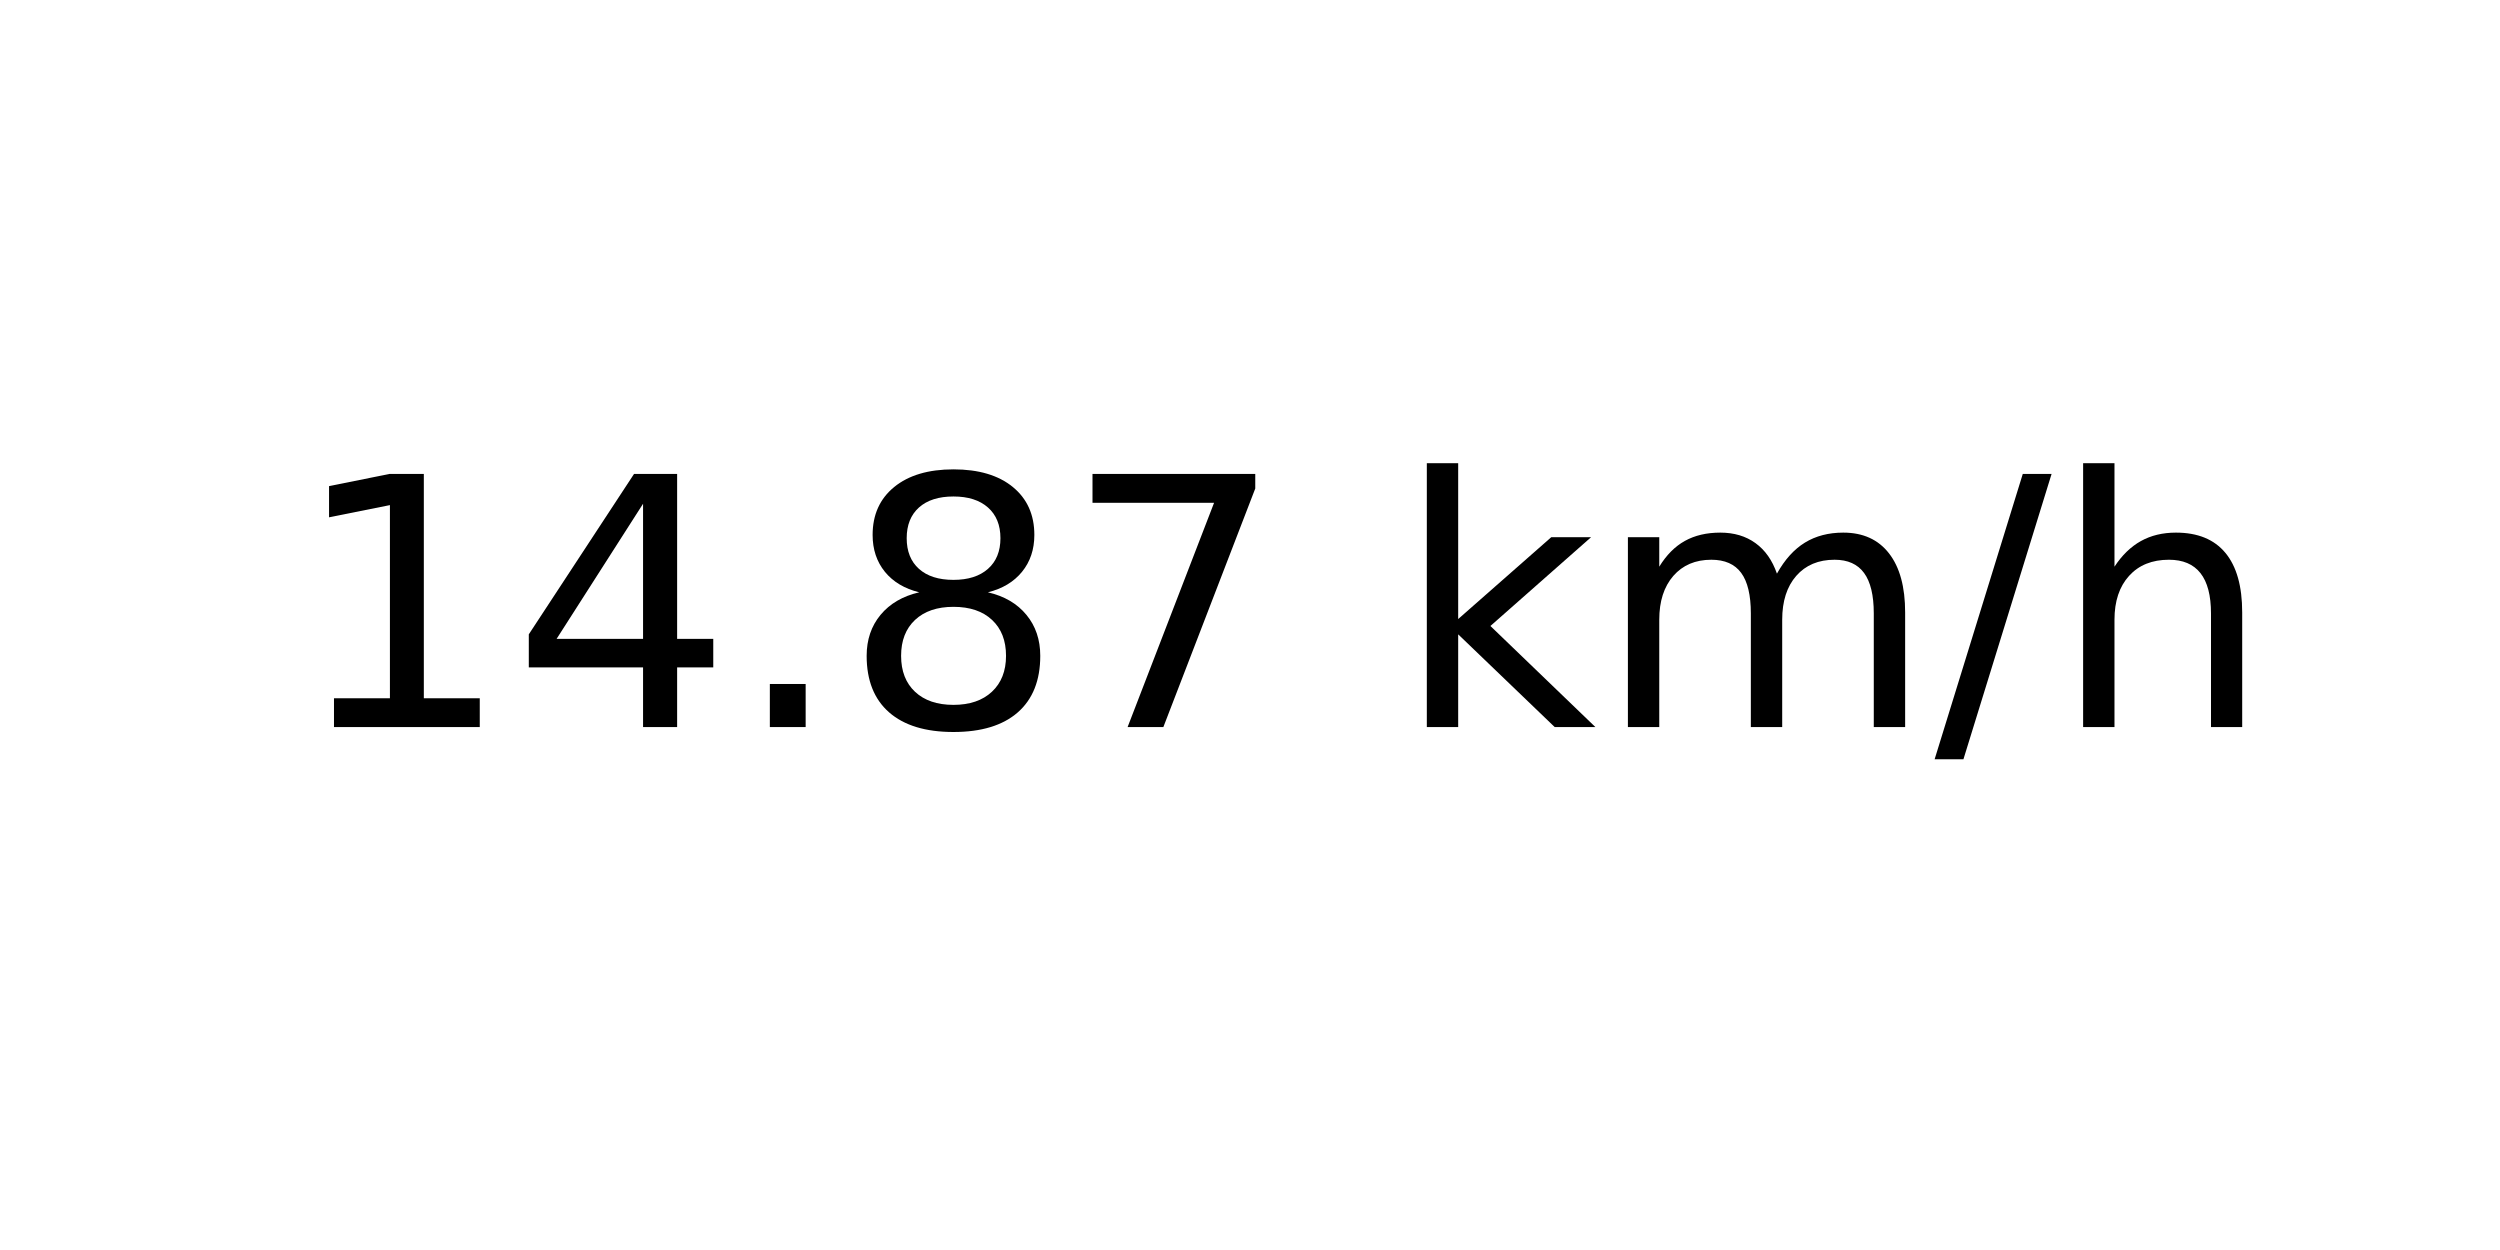
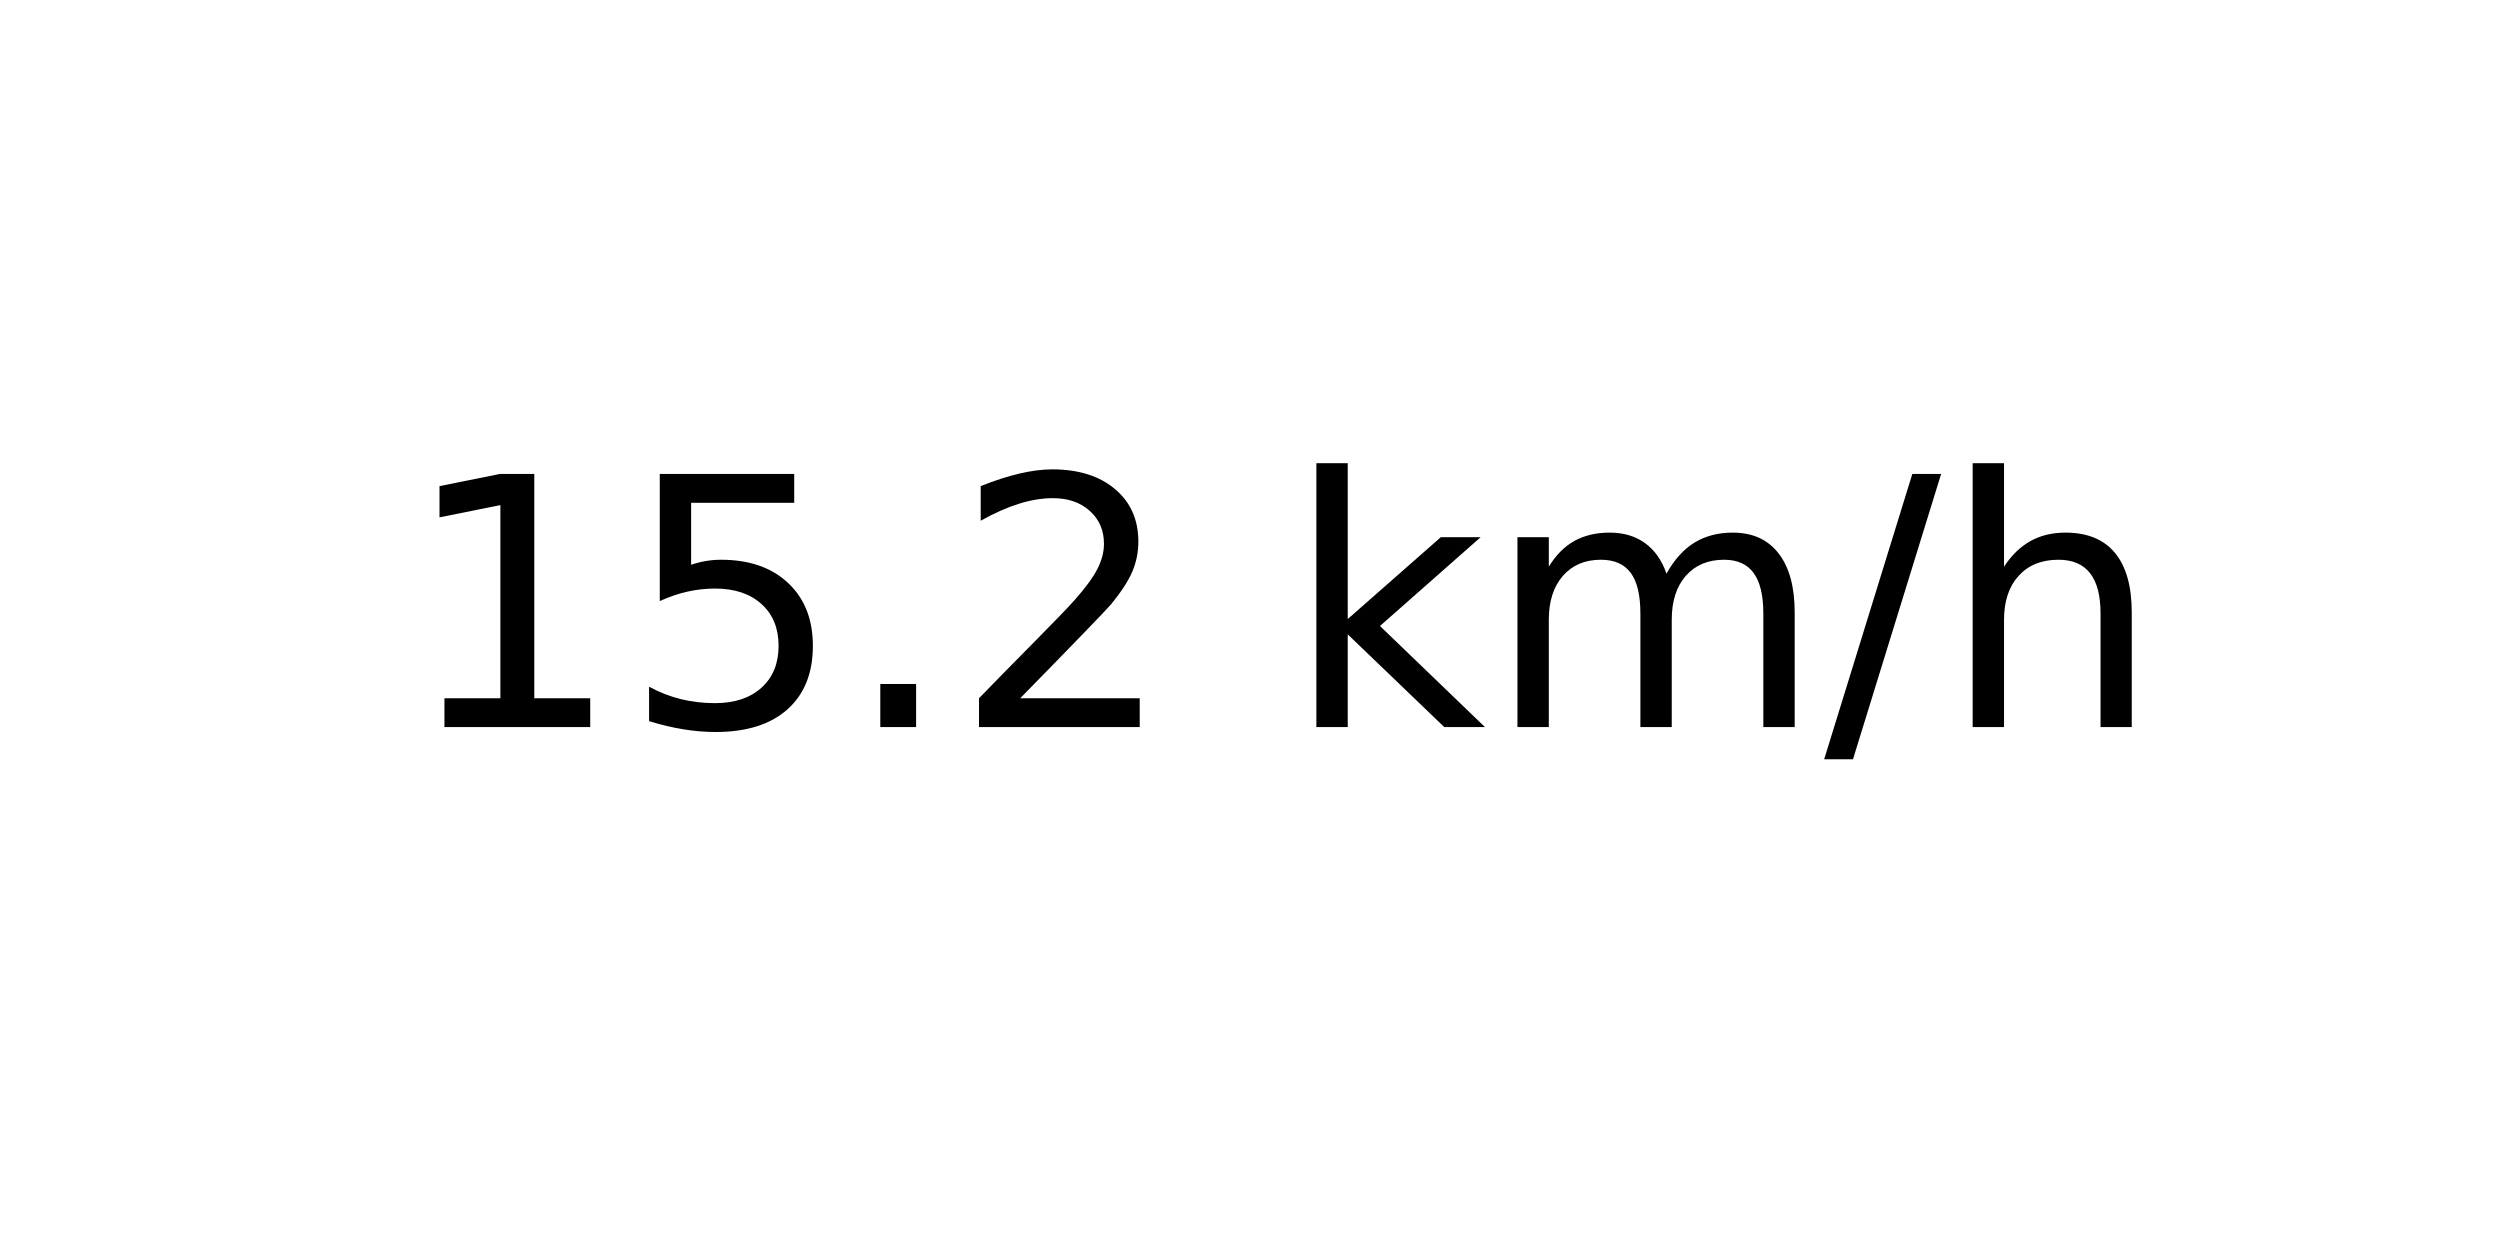
<svg xmlns="http://www.w3.org/2000/svg" xmlns:xlink="http://www.w3.org/1999/xlink" width="72pt" height="36pt" viewBox="0 0 72 36" version="1.1">
  <defs>
    <style type="text/css">*{stroke-linejoin: round; stroke-linecap: butt}</style>
  </defs>
  <g id="figure_1">
    <g id="axes_1">
      <g id="text_1">
-         <g transform="translate(8.378125 20.93937) scale(0.1 -0.1)">
+         <g transform="translate(11.55937 20.93937) scale(0.1 -0.1)">
          <defs>
            <path id="DejaVuSans-31" d="M 794 531  L 1825 531  L 1825 4091  L 703 3866  L 703 4441  L 1819 4666  L 2450 4666  L 2450 531  L 3481 531  L 3481 0  L 794 0  L 794 531  z " transform="scale(0.015625)" />
-             <path id="DejaVuSans-34" d="M 2419 4116  L 825 1625  L 2419 1625  L 2419 4116  z M 2253 4666  L 3047 4666  L 3047 1625  L 3713 1625  L 3713 1100  L 3047 1100  L 3047 0  L 2419 0  L 2419 1100  L 313 1100  L 313 1709  L 2253 4666  z " transform="scale(0.015625)" />
+             <path id="DejaVuSans-35" d="M 691 4666  L 3169 4666  L 3169 4134  L 1269 4134  L 1269 2991  Q 1406 3038 1543 3061  Q 1681 3084 1819 3084  Q 2600 3084 3056 2656  Q 3513 2228 3513 1497  Q 3513 744 3044 326  Q 2575 -91 1722 -91  Q 1428 -91 1123 -41  Q 819 9 494 109  L 494 744  Q 775 591 1075 516  Q 1375 441 1709 441  Q 2250 441 2565 725  Q 2881 1009 2881 1497  Q 2881 1984 2565 2268  Q 2250 2553 1709 2553  Q 1456 2553 1204 2497  Q 953 2441 691 2322  L 691 4666  z " transform="scale(0.015625)" />
            <path id="DejaVuSans-2e" d="M 684 794  L 1344 794  L 1344 0  L 684 0  L 684 794  z " transform="scale(0.015625)" />
-             <path id="DejaVuSans-38" d="M 2034 2216  Q 1584 2216 1326 1975  Q 1069 1734 1069 1313  Q 1069 891 1326 650  Q 1584 409 2034 409  Q 2484 409 2743 651  Q 3003 894 3003 1313  Q 3003 1734 2745 1975  Q 2488 2216 2034 2216  z M 1403 2484  Q 997 2584 770 2862  Q 544 3141 544 3541  Q 544 4100 942 4425  Q 1341 4750 2034 4750  Q 2731 4750 3128 4425  Q 3525 4100 3525 3541  Q 3525 3141 3298 2862  Q 3072 2584 2669 2484  Q 3125 2378 3379 2068  Q 3634 1759 3634 1313  Q 3634 634 3220 271  Q 2806 -91 2034 -91  Q 1263 -91 848 271  Q 434 634 434 1313  Q 434 1759 690 2068  Q 947 2378 1403 2484  z M 1172 3481  Q 1172 3119 1398 2916  Q 1625 2713 2034 2713  Q 2441 2713 2670 2916  Q 2900 3119 2900 3481  Q 2900 3844 2670 4047  Q 2441 4250 2034 4250  Q 1625 4250 1398 4047  Q 1172 3844 1172 3481  z " transform="scale(0.015625)" />
-             <path id="DejaVuSans-37" d="M 525 4666  L 3525 4666  L 3525 4397  L 1831 0  L 1172 0  L 2766 4134  L 525 4134  L 525 4666  z " transform="scale(0.015625)" />
+             <path id="DejaVuSans-32" d="M 1228 531  L 3431 531  L 3431 0  L 469 0  L 469 531  Q 828 903 1448 1529  Q 2069 2156 2228 2338  Q 2531 2678 2651 2914  Q 2772 3150 2772 3378  Q 2772 3750 2511 3984  Q 2250 4219 1831 4219  Q 1534 4219 1204 4116  Q 875 4013 500 3803  L 500 4441  Q 881 4594 1212 4672  Q 1544 4750 1819 4750  Q 2544 4750 2975 4387  Q 3406 4025 3406 3419  Q 3406 3131 3298 2873  Q 3191 2616 2906 2266  Q 2828 2175 2409 1742  Q 1991 1309 1228 531  z " transform="scale(0.015625)" />
            <path id="DejaVuSans-20" transform="scale(0.015625)" />
            <path id="DejaVuSans-6b" d="M 581 4863  L 1159 4863  L 1159 1991  L 2875 3500  L 3609 3500  L 1753 1863  L 3688 0  L 2938 0  L 1159 1709  L 1159 0  L 581 0  L 581 4863  z " transform="scale(0.015625)" />
            <path id="DejaVuSans-6d" d="M 3328 2828  Q 3544 3216 3844 3400  Q 4144 3584 4550 3584  Q 5097 3584 5394 3201  Q 5691 2819 5691 2113  L 5691 0  L 5113 0  L 5113 2094  Q 5113 2597 4934 2840  Q 4756 3084 4391 3084  Q 3944 3084 3684 2787  Q 3425 2491 3425 1978  L 3425 0  L 2847 0  L 2847 2094  Q 2847 2600 2669 2842  Q 2491 3084 2119 3084  Q 1678 3084 1418 2786  Q 1159 2488 1159 1978  L 1159 0  L 581 0  L 581 3500  L 1159 3500  L 1159 2956  Q 1356 3278 1631 3431  Q 1906 3584 2284 3584  Q 2666 3584 2933 3390  Q 3200 3197 3328 2828  z " transform="scale(0.015625)" />
            <path id="DejaVuSans-2f" d="M 1625 4666  L 2156 4666  L 531 -594  L 0 -594  L 1625 4666  z " transform="scale(0.015625)" />
            <path id="DejaVuSans-68" d="M 3513 2113  L 3513 0  L 2938 0  L 2938 2094  Q 2938 2591 2744 2837  Q 2550 3084 2163 3084  Q 1697 3084 1428 2787  Q 1159 2491 1159 1978  L 1159 0  L 581 0  L 581 4863  L 1159 4863  L 1159 2956  Q 1366 3272 1645 3428  Q 1925 3584 2291 3584  Q 2894 3584 3203 3211  Q 3513 2838 3513 2113  z " transform="scale(0.015625)" />
          </defs>
          <use xlink:href="#DejaVuSans-31" />
-           <use xlink:href="#DejaVuSans-34" x="63.623" />
+           <use xlink:href="#DejaVuSans-35" x="63.623" />
          <use xlink:href="#DejaVuSans-2e" x="127.246" />
-           <use xlink:href="#DejaVuSans-38" x="159.033" />
-           <use xlink:href="#DejaVuSans-37" x="222.656" />
-           <use xlink:href="#DejaVuSans-20" x="286.279" />
-           <use xlink:href="#DejaVuSans-6b" x="318.066" />
-           <use xlink:href="#DejaVuSans-6d" x="375.977" />
-           <use xlink:href="#DejaVuSans-2f" x="473.389" />
-           <use xlink:href="#DejaVuSans-68" x="507.08" />
+           <use xlink:href="#DejaVuSans-32" x="159.033" />
+           <use xlink:href="#DejaVuSans-20" x="222.656" />
+           <use xlink:href="#DejaVuSans-6b" x="254.443" />
+           <use xlink:href="#DejaVuSans-6d" x="312.354" />
+           <use xlink:href="#DejaVuSans-2f" x="409.766" />
+           <use xlink:href="#DejaVuSans-68" x="443.457" />
        </g>
      </g>
    </g>
  </g>
</svg>
